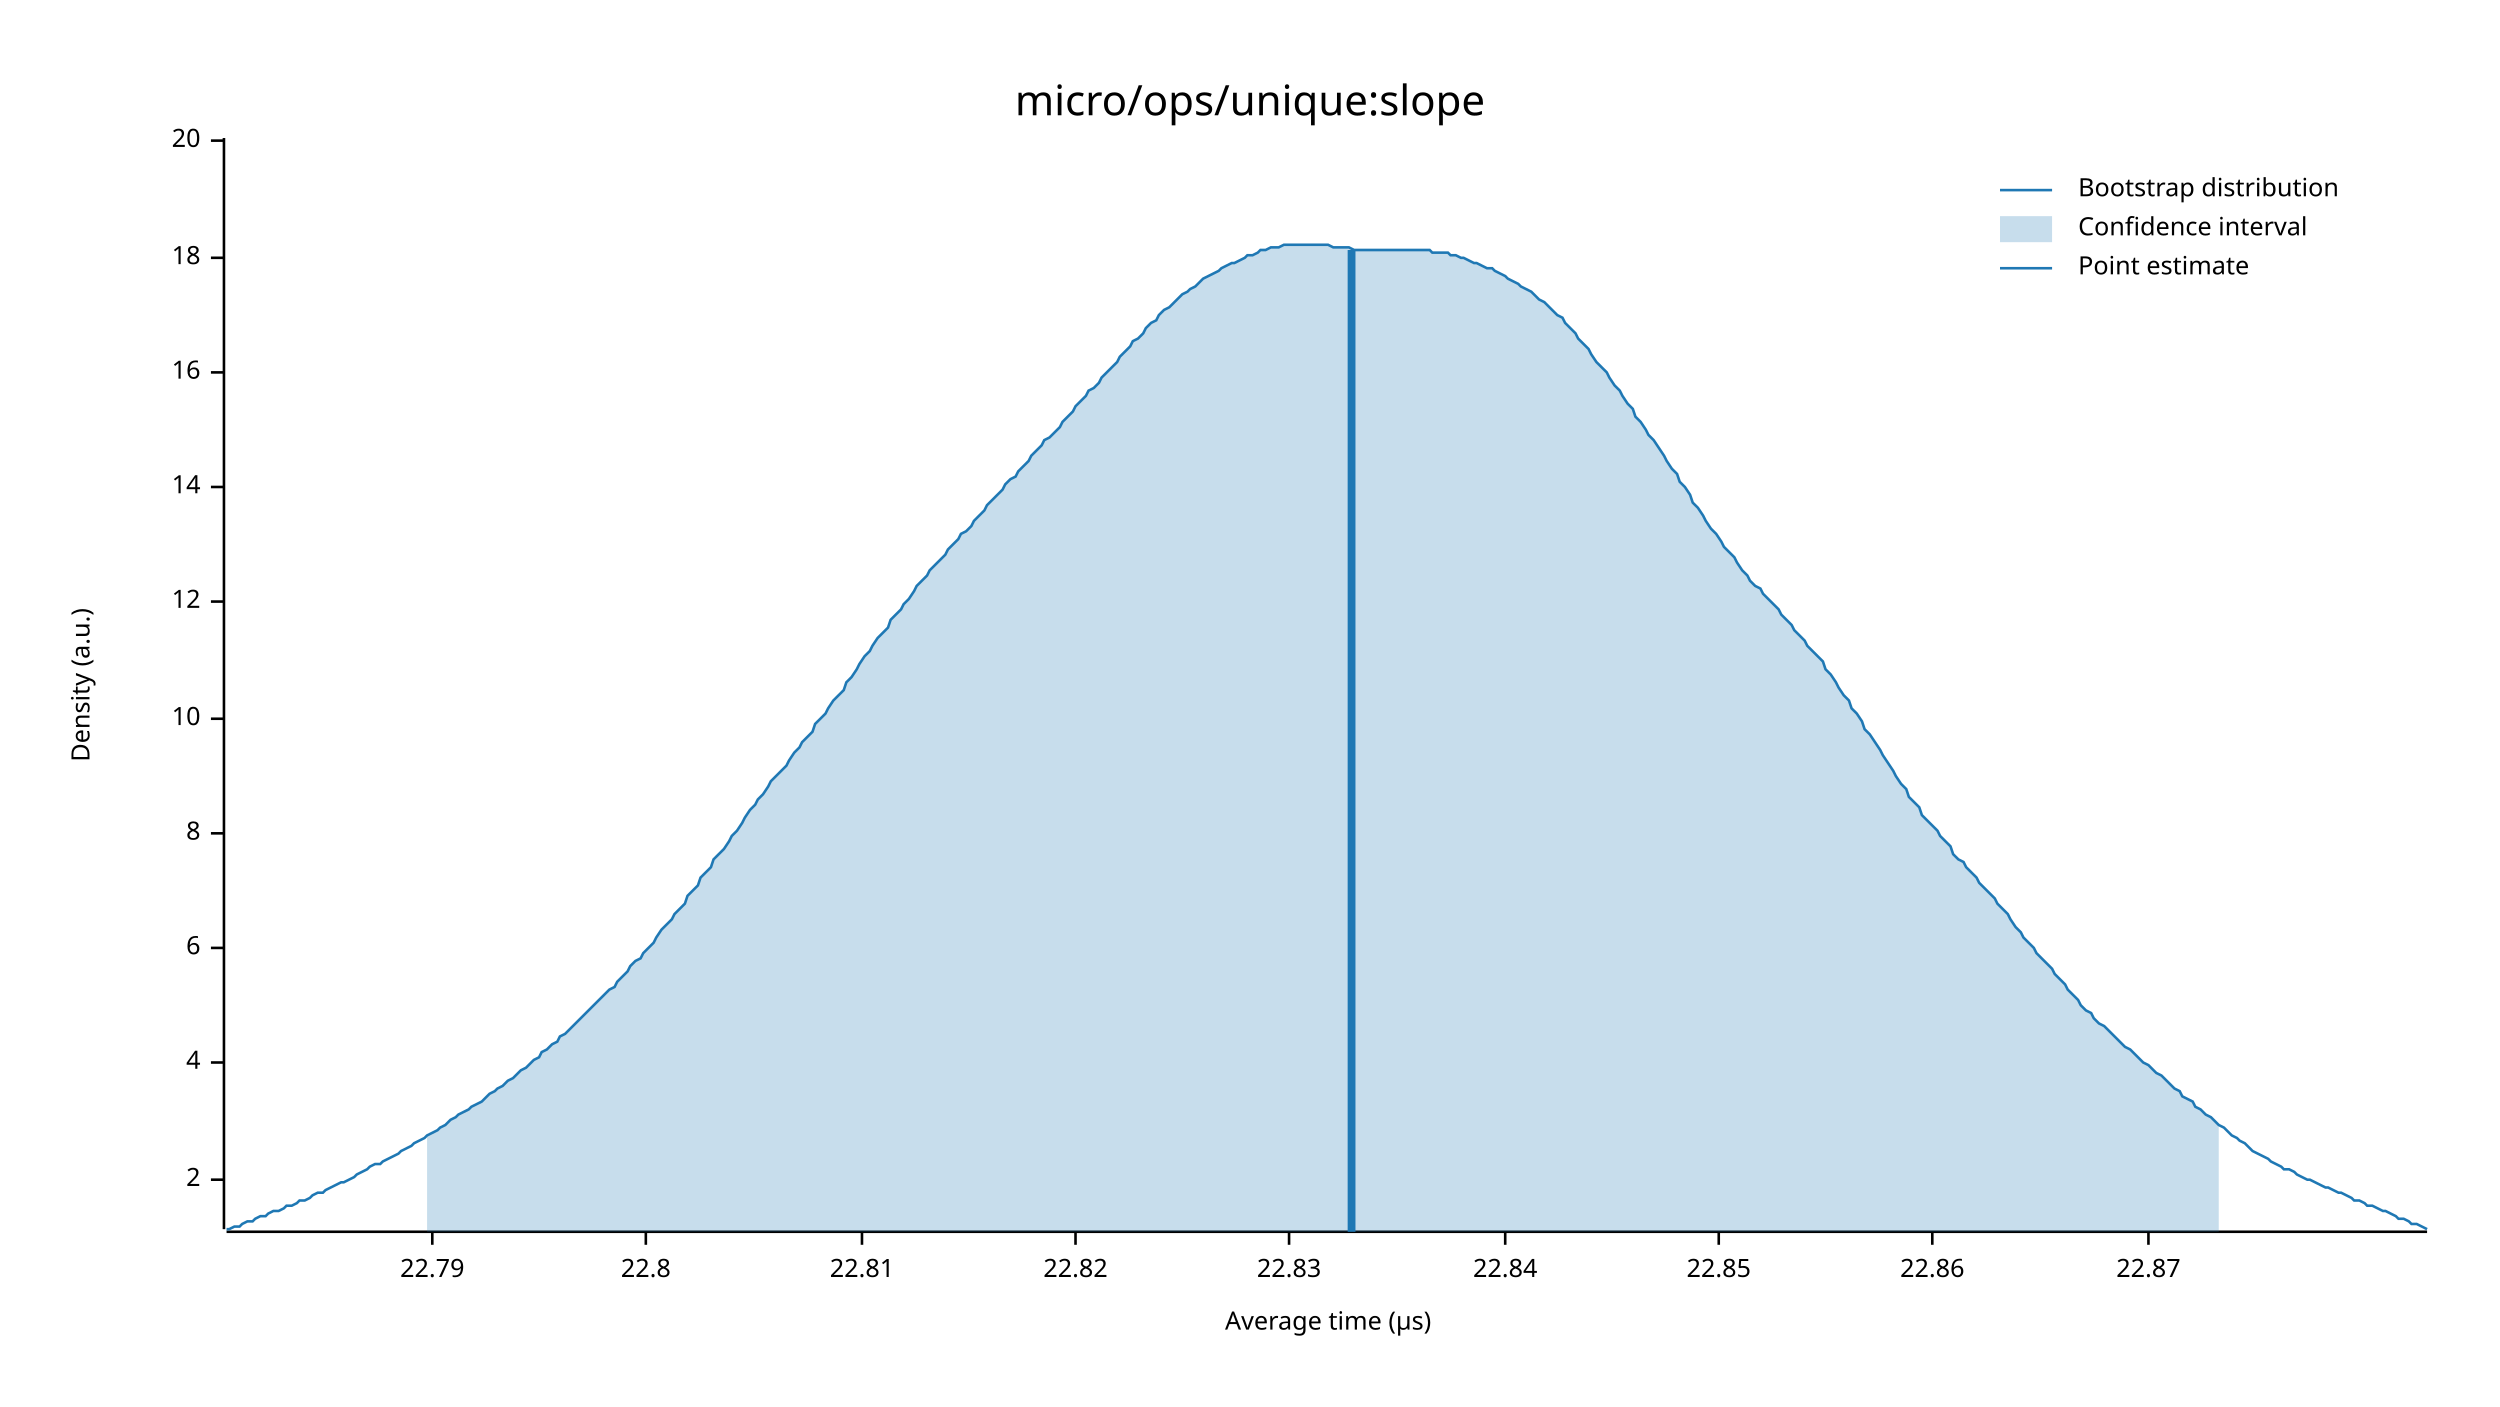
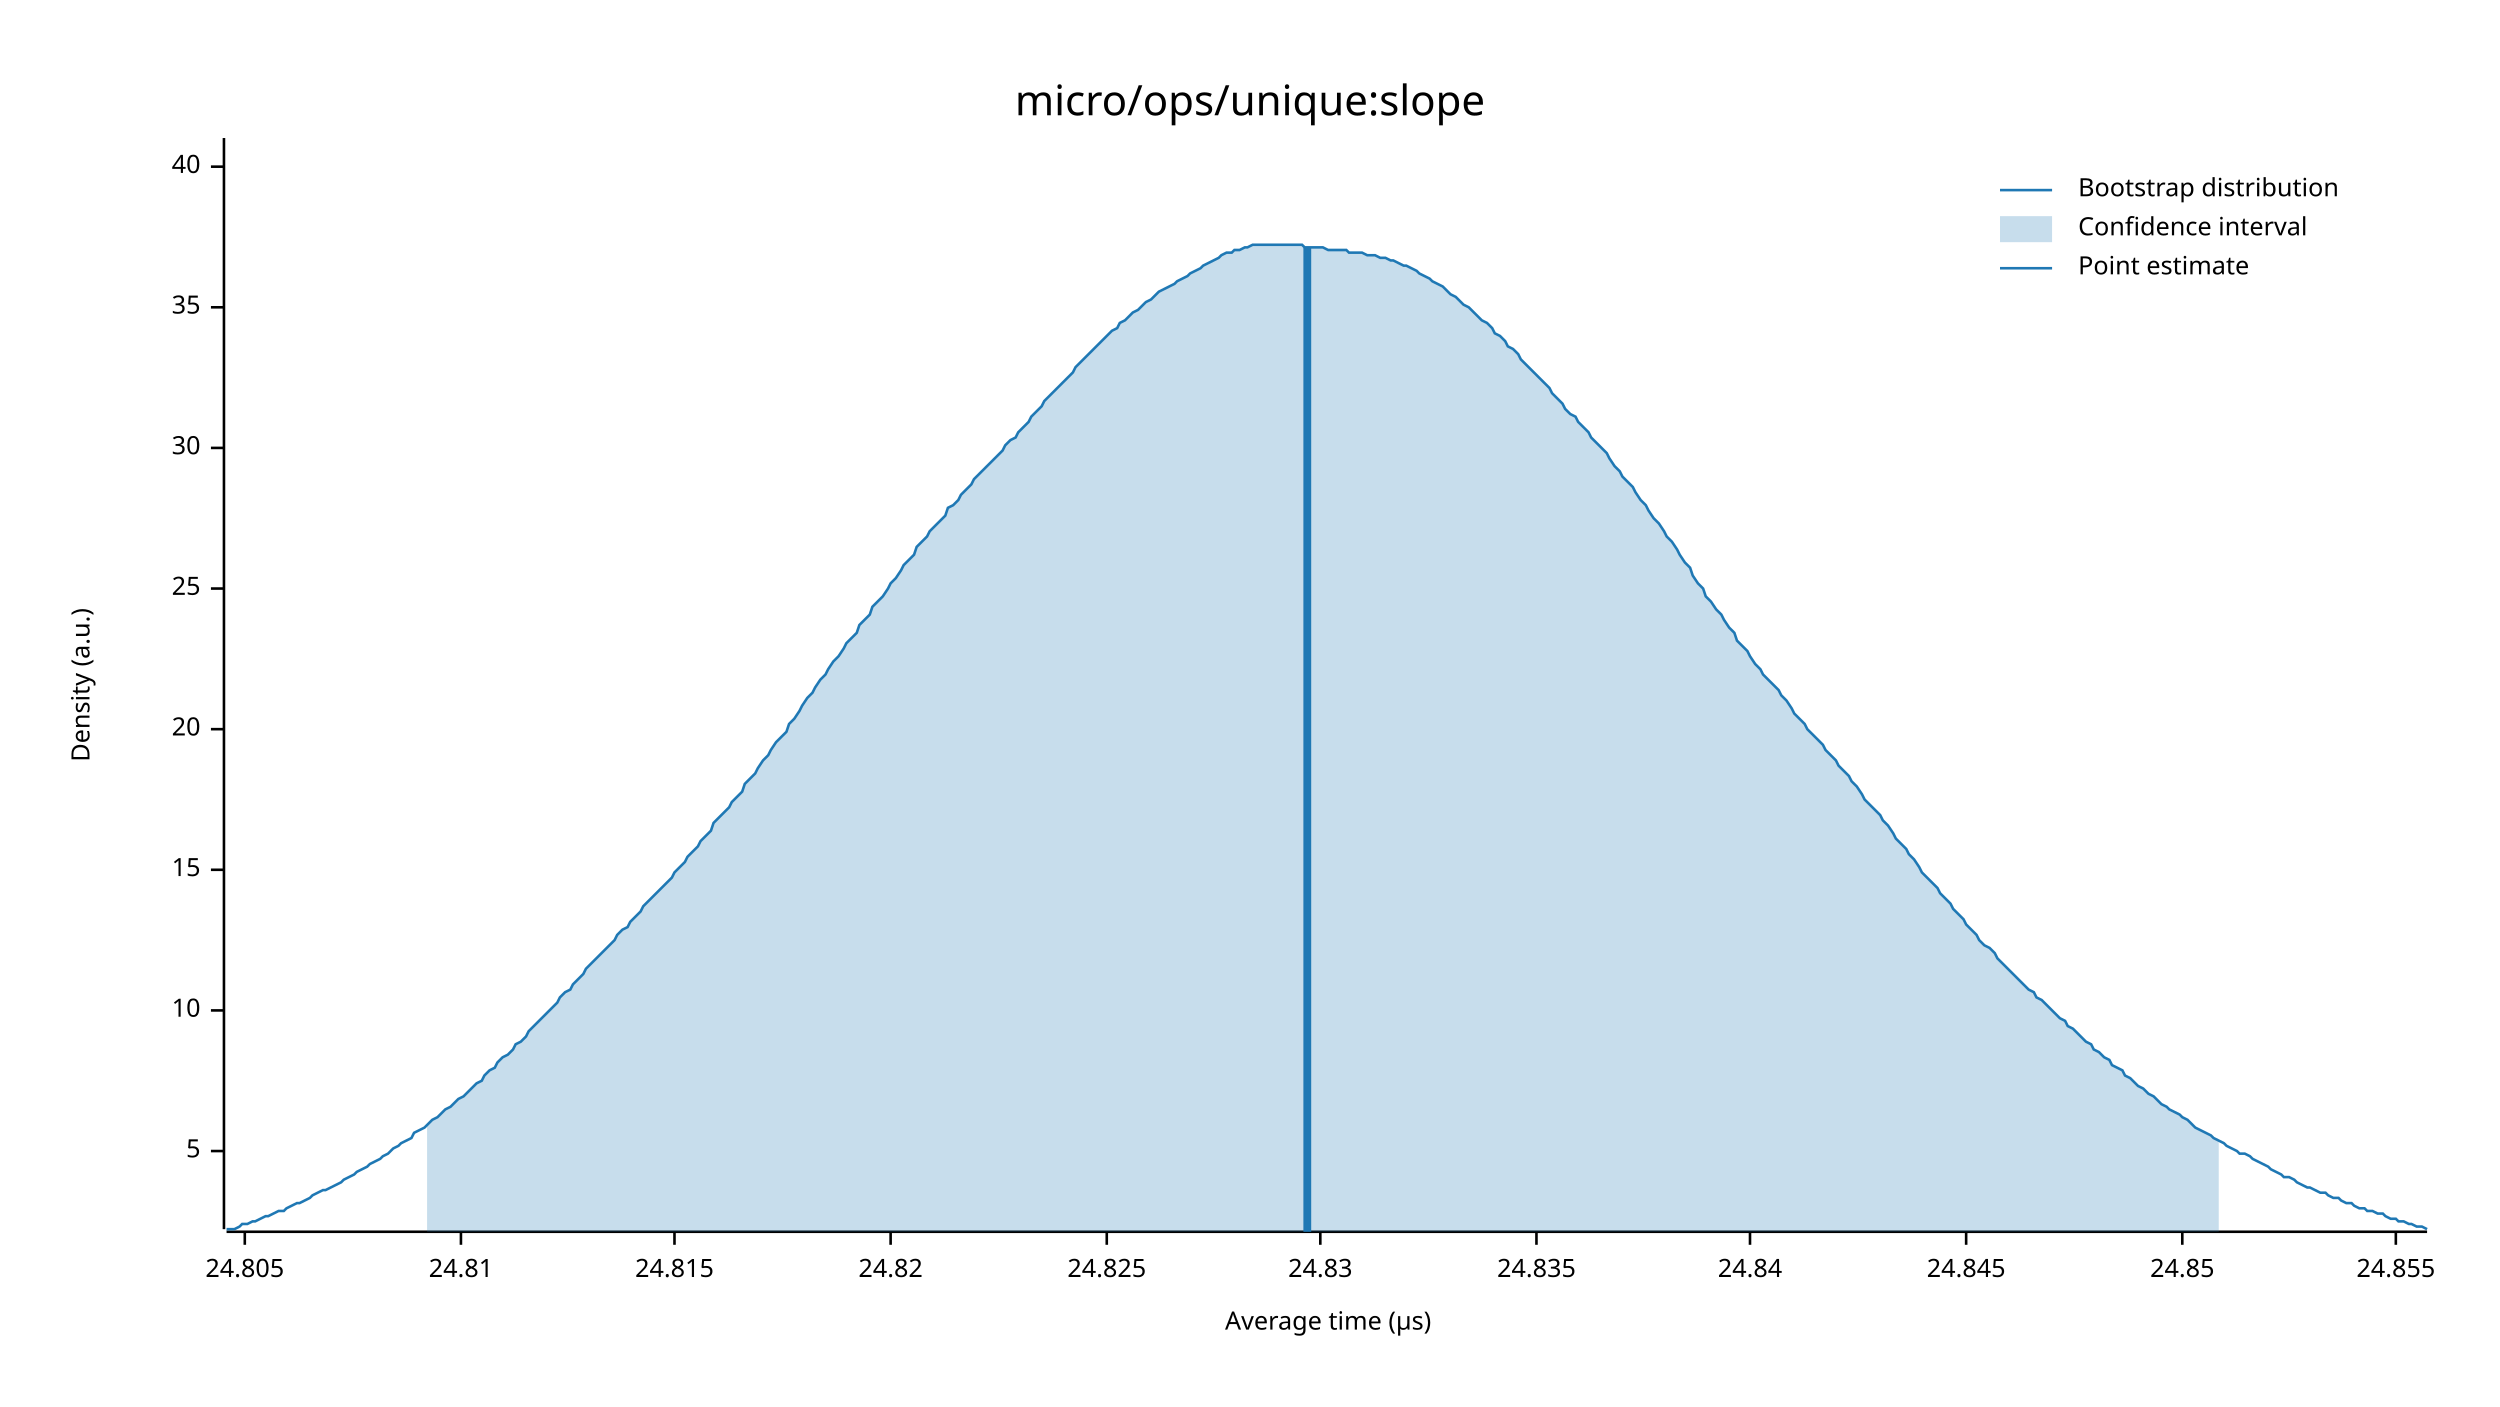
<svg xmlns="http://www.w3.org/2000/svg" width="960" height="540" viewBox="0 0 960 540">
  <text x="480" y="32" dy="0.76em" text-anchor="middle" font-family="sans-serif" font-size="16.129" opacity="1" fill="#000000">
micro/ops/unique:slope
</text>
  <text x="27" y="263" dy="0.76em" text-anchor="middle" font-family="sans-serif" font-size="9.677" opacity="1" fill="#000000" transform="rotate(270, 27, 263)">
Density (a.u.)
</text>
  <text x="510" y="513" dy="-0.5ex" text-anchor="middle" font-family="sans-serif" font-size="9.677" opacity="1" fill="#000000">
Average time (µs)
</text>
  <polyline fill="none" opacity="1" stroke="#000000" stroke-width="1" points="86,53 86,472 " />
-   <text x="77" y="453" dy="0.5ex" text-anchor="end" font-family="sans-serif" font-size="9.677" opacity="1" fill="#000000">
- 2
+   <text x="77" y="442" dy="0.5ex" text-anchor="end" font-family="sans-serif" font-size="9.677" opacity="1" fill="#000000">
+ 5
</text>
-   <polyline fill="none" opacity="1" stroke="#000000" stroke-width="1" points="81,453 86,453 " />
-   <text x="77" y="408" dy="0.5ex" text-anchor="end" font-family="sans-serif" font-size="9.677" opacity="1" fill="#000000">
- 4
- </text>
-   <polyline fill="none" opacity="1" stroke="#000000" stroke-width="1" points="81,408 86,408 " />
-   <text x="77" y="364" dy="0.5ex" text-anchor="end" font-family="sans-serif" font-size="9.677" opacity="1" fill="#000000">
- 6
- </text>
-   <polyline fill="none" opacity="1" stroke="#000000" stroke-width="1" points="81,364 86,364 " />
-   <text x="77" y="320" dy="0.5ex" text-anchor="end" font-family="sans-serif" font-size="9.677" opacity="1" fill="#000000">
- 8
- </text>
-   <polyline fill="none" opacity="1" stroke="#000000" stroke-width="1" points="81,320 86,320 " />
-   <text x="77" y="276" dy="0.5ex" text-anchor="end" font-family="sans-serif" font-size="9.677" opacity="1" fill="#000000">
+   <polyline fill="none" opacity="1" stroke="#000000" stroke-width="1" points="81,442 86,442 " />
+   <text x="77" y="388" dy="0.5ex" text-anchor="end" font-family="sans-serif" font-size="9.677" opacity="1" fill="#000000">
10
</text>
-   <polyline fill="none" opacity="1" stroke="#000000" stroke-width="1" points="81,276 86,276 " />
-   <text x="77" y="231" dy="0.5ex" text-anchor="end" font-family="sans-serif" font-size="9.677" opacity="1" fill="#000000">
- 12
+   <polyline fill="none" opacity="1" stroke="#000000" stroke-width="1" points="81,388 86,388 " />
+   <text x="77" y="334" dy="0.5ex" text-anchor="end" font-family="sans-serif" font-size="9.677" opacity="1" fill="#000000">
+ 15
</text>
-   <polyline fill="none" opacity="1" stroke="#000000" stroke-width="1" points="81,231 86,231 " />
-   <text x="77" y="187" dy="0.5ex" text-anchor="end" font-family="sans-serif" font-size="9.677" opacity="1" fill="#000000">
- 14
- </text>
-   <polyline fill="none" opacity="1" stroke="#000000" stroke-width="1" points="81,187 86,187 " />
-   <text x="77" y="143" dy="0.5ex" text-anchor="end" font-family="sans-serif" font-size="9.677" opacity="1" fill="#000000">
- 16
- </text>
-   <polyline fill="none" opacity="1" stroke="#000000" stroke-width="1" points="81,143 86,143 " />
-   <text x="77" y="99" dy="0.5ex" text-anchor="end" font-family="sans-serif" font-size="9.677" opacity="1" fill="#000000">
- 18
- </text>
-   <polyline fill="none" opacity="1" stroke="#000000" stroke-width="1" points="81,99 86,99 " />
-   <text x="77" y="54" dy="0.5ex" text-anchor="end" font-family="sans-serif" font-size="9.677" opacity="1" fill="#000000">
+   <polyline fill="none" opacity="1" stroke="#000000" stroke-width="1" points="81,334 86,334 " />
+   <text x="77" y="280" dy="0.5ex" text-anchor="end" font-family="sans-serif" font-size="9.677" opacity="1" fill="#000000">
20
</text>
-   <polyline fill="none" opacity="1" stroke="#000000" stroke-width="1" points="81,54 86,54 " />
+   <polyline fill="none" opacity="1" stroke="#000000" stroke-width="1" points="81,280 86,280 " />
+   <text x="77" y="226" dy="0.5ex" text-anchor="end" font-family="sans-serif" font-size="9.677" opacity="1" fill="#000000">
+ 25
+ </text>
+   <polyline fill="none" opacity="1" stroke="#000000" stroke-width="1" points="81,226 86,226 " />
+   <text x="77" y="172" dy="0.5ex" text-anchor="end" font-family="sans-serif" font-size="9.677" opacity="1" fill="#000000">
+ 30
+ </text>
+   <polyline fill="none" opacity="1" stroke="#000000" stroke-width="1" points="81,172 86,172 " />
+   <text x="77" y="118" dy="0.5ex" text-anchor="end" font-family="sans-serif" font-size="9.677" opacity="1" fill="#000000">
+ 35
+ </text>
+   <polyline fill="none" opacity="1" stroke="#000000" stroke-width="1" points="81,118 86,118 " />
+   <text x="77" y="64" dy="0.5ex" text-anchor="end" font-family="sans-serif" font-size="9.677" opacity="1" fill="#000000">
+ 40
+ </text>
+   <polyline fill="none" opacity="1" stroke="#000000" stroke-width="1" points="81,64 86,64 " />
  <polyline fill="none" opacity="1" stroke="#000000" stroke-width="1" points="87,473 932,473 " />
-   <text x="166" y="483" dy="0.76em" text-anchor="middle" font-family="sans-serif" font-size="9.677" opacity="1" fill="#000000">
- 22.79
+   <text x="94" y="483" dy="0.76em" text-anchor="middle" font-family="sans-serif" font-size="9.677" opacity="1" fill="#000000">
+ 24.805
</text>
-   <polyline fill="none" opacity="1" stroke="#000000" stroke-width="1" points="166,473 166,478 " />
-   <text x="248" y="483" dy="0.76em" text-anchor="middle" font-family="sans-serif" font-size="9.677" opacity="1" fill="#000000">
- 22.8
+   <polyline fill="none" opacity="1" stroke="#000000" stroke-width="1" points="94,473 94,478 " />
+   <text x="177" y="483" dy="0.76em" text-anchor="middle" font-family="sans-serif" font-size="9.677" opacity="1" fill="#000000">
+ 24.81
</text>
-   <polyline fill="none" opacity="1" stroke="#000000" stroke-width="1" points="248,473 248,478 " />
-   <text x="331" y="483" dy="0.76em" text-anchor="middle" font-family="sans-serif" font-size="9.677" opacity="1" fill="#000000">
- 22.81
+   <polyline fill="none" opacity="1" stroke="#000000" stroke-width="1" points="177,473 177,478 " />
+   <text x="259" y="483" dy="0.76em" text-anchor="middle" font-family="sans-serif" font-size="9.677" opacity="1" fill="#000000">
+ 24.815
</text>
-   <polyline fill="none" opacity="1" stroke="#000000" stroke-width="1" points="331,473 331,478 " />
-   <text x="413" y="483" dy="0.76em" text-anchor="middle" font-family="sans-serif" font-size="9.677" opacity="1" fill="#000000">
- 22.82
+   <polyline fill="none" opacity="1" stroke="#000000" stroke-width="1" points="259,473 259,478 " />
+   <text x="342" y="483" dy="0.76em" text-anchor="middle" font-family="sans-serif" font-size="9.677" opacity="1" fill="#000000">
+ 24.82
</text>
-   <polyline fill="none" opacity="1" stroke="#000000" stroke-width="1" points="413,473 413,478 " />
-   <text x="495" y="483" dy="0.76em" text-anchor="middle" font-family="sans-serif" font-size="9.677" opacity="1" fill="#000000">
- 22.83
+   <polyline fill="none" opacity="1" stroke="#000000" stroke-width="1" points="342,473 342,478 " />
+   <text x="425" y="483" dy="0.76em" text-anchor="middle" font-family="sans-serif" font-size="9.677" opacity="1" fill="#000000">
+ 24.825
</text>
-   <polyline fill="none" opacity="1" stroke="#000000" stroke-width="1" points="495,473 495,478 " />
-   <text x="578" y="483" dy="0.76em" text-anchor="middle" font-family="sans-serif" font-size="9.677" opacity="1" fill="#000000">
- 22.84
+   <polyline fill="none" opacity="1" stroke="#000000" stroke-width="1" points="425,473 425,478 " />
+   <text x="507" y="483" dy="0.76em" text-anchor="middle" font-family="sans-serif" font-size="9.677" opacity="1" fill="#000000">
+ 24.83
</text>
-   <polyline fill="none" opacity="1" stroke="#000000" stroke-width="1" points="578,473 578,478 " />
-   <text x="660" y="483" dy="0.76em" text-anchor="middle" font-family="sans-serif" font-size="9.677" opacity="1" fill="#000000">
- 22.85
+   <polyline fill="none" opacity="1" stroke="#000000" stroke-width="1" points="507,473 507,478 " />
+   <text x="590" y="483" dy="0.76em" text-anchor="middle" font-family="sans-serif" font-size="9.677" opacity="1" fill="#000000">
+ 24.835
</text>
-   <polyline fill="none" opacity="1" stroke="#000000" stroke-width="1" points="660,473 660,478 " />
-   <text x="742" y="483" dy="0.76em" text-anchor="middle" font-family="sans-serif" font-size="9.677" opacity="1" fill="#000000">
- 22.86
+   <polyline fill="none" opacity="1" stroke="#000000" stroke-width="1" points="590,473 590,478 " />
+   <text x="672" y="483" dy="0.76em" text-anchor="middle" font-family="sans-serif" font-size="9.677" opacity="1" fill="#000000">
+ 24.84
</text>
-   <polyline fill="none" opacity="1" stroke="#000000" stroke-width="1" points="742,473 742,478 " />
-   <text x="825" y="483" dy="0.76em" text-anchor="middle" font-family="sans-serif" font-size="9.677" opacity="1" fill="#000000">
- 22.87
+   <polyline fill="none" opacity="1" stroke="#000000" stroke-width="1" points="672,473 672,478 " />
+   <text x="755" y="483" dy="0.76em" text-anchor="middle" font-family="sans-serif" font-size="9.677" opacity="1" fill="#000000">
+ 24.845
</text>
-   <polyline fill="none" opacity="1" stroke="#000000" stroke-width="1" points="825,473 825,478 " />
-   <polyline fill="none" opacity="1" stroke="#1F78B4" stroke-width="1" points="87,472 88,472 90,471 92,471 93,470 95,469 97,469 98,468 100,467 102,467 103,466 105,465 107,465 109,464 110,463 112,463 114,462 115,461 117,461 119,460 120,459 122,458 124,458 125,457 127,456 129,455 131,454 132,454 134,453 136,452 137,451 139,450 141,449 142,448 144,447 146,447 147,446 149,445 151,444 153,443 154,442 156,441 158,440 159,439 161,438 163,437 164,436 166,435 168,434 169,433 171,432 173,430 175,429 176,428 178,427 180,426 181,425 183,424 185,423 186,422 188,420 190,419 191,418 193,417 195,415 197,414 198,413 200,411 202,410 203,409 205,407 207,406 208,404 210,403 212,401 214,400 215,398 217,397 219,395 220,394 222,392 224,390 225,389 227,387 229,385 230,384 232,382 234,380 236,379 237,377 239,375 241,373 242,371 244,369 246,368 247,366 249,364 251,362 252,360 254,357 256,355 258,353 259,351 261,349 263,347 264,344 266,342 268,340 269,337 271,335 273,333 274,330 276,328 278,326 280,323 281,321 283,319 285,316 286,314 288,311 290,309 291,307 293,305 295,302 296,300 298,298 300,296 302,294 303,292 305,289 307,287 308,285 310,283 312,281 313,278 315,276 317,274 318,272 320,269 322,267 324,265 325,262 327,260 329,257 330,255 332,252 334,250 335,248 337,245 339,243 341,241 342,238 344,236 346,234 347,232 349,230 351,227 352,225 354,223 356,221 357,219 359,217 361,215 363,213 364,211 366,209 368,207 369,205 371,204 373,202 374,200 376,198 378,196 379,194 381,192 383,190 385,188 386,186 388,184 390,183 391,181 393,179 395,177 396,175 398,173 400,171 401,169 403,168 405,166 407,164 408,162 410,160 412,158 413,156 415,154 417,152 418,150 420,149 422,147 423,145 425,143 427,141 429,139 430,137 432,135 434,133 435,131 437,130 439,128 440,126 442,124 444,123 445,121 447,119 449,118 451,116 452,115 454,113 456,112 457,111 459,110 461,108 462,107 464,106 466,105 468,104 469,103 471,102 473,101 474,101 476,100 478,99 479,98 481,98 483,97 484,96 486,96 488,95 490,95 491,95 493,94 495,94 496,94 498,94 500,94 501,94 503,94 505,94 506,94 508,94 510,94 512,95 513,95 515,95 517,95 518,95 520,96 522,96 523,96 525,96 527,96 528,96 530,96 532,96 534,96 535,96 537,96 539,96 540,96 542,96 544,96 545,96 547,96 549,96 550,97 552,97 554,97 556,97 557,98 559,98 561,99 562,99 564,100 566,101 567,101 569,102 571,103 573,103 574,104 576,105 578,106 579,107 581,108 583,109 584,110 586,111 588,112 589,113 591,115 593,116 595,118 596,119 598,121 600,122 601,124 603,126 605,128 606,130 608,132 610,134 611,136 613,139 615,141 617,143 618,145 620,148 622,150 623,152 625,155 627,157 628,160 630,162 632,165 633,167 635,169 637,172 639,175 640,177 642,180 644,182 645,185 647,187 649,190 650,193 652,195 654,198 655,200 657,203 659,205 661,208 662,210 664,212 666,214 667,216 669,219 671,221 672,223 674,225 676,226 677,228 679,230 681,232 683,234 684,236 686,238 688,240 689,242 691,244 693,246 694,248 696,250 698,252 700,254 701,257 703,259 705,262 706,264 708,267 710,269 711,272 713,274 715,277 716,280 718,282 720,285 722,288 723,290 725,293 727,296 728,298 730,301 732,303 733,306 735,308 737,310 738,313 740,315 742,317 744,319 745,321 747,323 749,325 750,328 752,330 754,331 755,333 757,335 759,337 760,339 762,341 764,343 766,345 767,347 769,349 771,351 772,353 774,356 776,358 777,360 779,362 781,364 782,366 784,368 786,370 788,372 789,374 791,376 793,378 794,380 796,382 798,384 799,386 801,388 803,389 804,391 806,393 808,394 810,396 811,397 813,399 815,401 816,402 818,403 820,405 821,406 823,408 825,409 827,411 828,412 830,413 832,415 833,416 835,418 837,419 838,421 840,422 842,423 843,425 845,426 847,428 849,429 850,430 852,432 854,433 855,434 857,436 859,437 860,438 862,439 864,441 865,442 867,443 869,444 871,445 872,446 874,447 876,448 877,449 879,449 881,450 882,451 884,452 886,453 887,453 889,454 891,455 893,456 894,456 896,457 898,458 899,458 901,459 903,460 904,461 906,461 908,462 909,463 911,463 913,464 915,465 916,465 918,466 920,467 921,468 923,468 925,469 926,470 928,470 930,471 932,472 " />
-   <polygon opacity="0.25" fill="#1F78B4" points="164,436 166,435 168,434 169,433 171,432 173,430 175,429 176,428 178,427 180,426 181,425 183,424 185,423 186,422 188,420 190,419 191,418 193,417 195,415 197,414 198,413 200,411 202,410 203,409 205,407 207,406 208,404 210,403 212,401 214,400 215,398 217,397 219,395 220,394 222,392 224,390 225,389 227,387 229,385 230,384 232,382 234,380 236,379 237,377 239,375 241,373 242,371 244,369 246,368 247,366 249,364 251,362 252,360 254,357 256,355 258,353 259,351 261,349 263,347 264,344 266,342 268,340 269,337 271,335 273,333 274,330 276,328 278,326 280,323 281,321 283,319 285,316 286,314 288,311 290,309 291,307 293,305 295,302 296,300 298,298 300,296 302,294 303,292 305,289 307,287 308,285 310,283 312,281 313,278 315,276 317,274 318,272 320,269 322,267 324,265 325,262 327,260 329,257 330,255 332,252 334,250 335,248 337,245 339,243 341,241 342,238 344,236 346,234 347,232 349,230 351,227 352,225 354,223 356,221 357,219 359,217 361,215 363,213 364,211 366,209 368,207 369,205 371,204 373,202 374,200 376,198 378,196 379,194 381,192 383,190 385,188 386,186 388,184 390,183 391,181 393,179 395,177 396,175 398,173 400,171 401,169 403,168 405,166 407,164 408,162 410,160 412,158 413,156 415,154 417,152 418,150 420,149 422,147 423,145 425,143 427,141 429,139 430,137 432,135 434,133 435,131 437,130 439,128 440,126 442,124 444,123 445,121 447,119 449,118 451,116 452,115 454,113 456,112 457,111 459,110 461,108 462,107 464,106 466,105 468,104 469,103 471,102 473,101 474,101 476,100 478,99 479,98 481,98 483,97 484,96 486,96 488,95 490,95 491,95 493,94 495,94 496,94 498,94 500,94 501,94 503,94 505,94 506,94 508,94 510,94 512,95 513,95 515,95 517,95 518,95 520,96 522,96 523,96 525,96 527,96 528,96 530,96 532,96 534,96 535,96 537,96 539,96 540,96 542,96 544,96 545,96 547,96 549,96 550,97 552,97 554,97 556,97 557,98 559,98 561,99 562,99 564,100 566,101 567,101 569,102 571,103 573,103 574,104 576,105 578,106 579,107 581,108 583,109 584,110 586,111 588,112 589,113 591,115 593,116 595,118 596,119 598,121 600,122 601,124 603,126 605,128 606,130 608,132 610,134 611,136 613,139 615,141 617,143 618,145 620,148 622,150 623,152 625,155 627,157 628,160 630,162 632,165 633,167 635,169 637,172 639,175 640,177 642,180 644,182 645,185 647,187 649,190 650,193 652,195 654,198 655,200 657,203 659,205 661,208 662,210 664,212 666,214 667,216 669,219 671,221 672,223 674,225 676,226 677,228 679,230 681,232 683,234 684,236 686,238 688,240 689,242 691,244 693,246 694,248 696,250 698,252 700,254 701,257 703,259 705,262 706,264 708,267 710,269 711,272 713,274 715,277 716,280 718,282 720,285 722,288 723,290 725,293 727,296 728,298 730,301 732,303 733,306 735,308 737,310 738,313 740,315 742,317 744,319 745,321 747,323 749,325 750,328 752,330 754,331 755,333 757,335 759,337 760,339 762,341 764,343 766,345 767,347 769,349 771,351 772,353 774,356 776,358 777,360 779,362 781,364 782,366 784,368 786,370 788,372 789,374 791,376 793,378 794,380 796,382 798,384 799,386 801,388 803,389 804,391 806,393 808,394 810,396 811,397 813,399 815,401 816,402 818,403 820,405 821,406 823,408 825,409 827,411 828,412 830,413 832,415 833,416 835,418 837,419 838,421 840,422 842,423 843,425 845,426 847,428 849,429 850,430 852,432 852,473 164,473 " />
-   <polyline fill="none" opacity="1" stroke="#1F78B4" stroke-width="3" points="519,473 519,96 " />
+   <polyline fill="none" opacity="1" stroke="#000000" stroke-width="1" points="755,473 755,478 " />
+   <text x="838" y="483" dy="0.76em" text-anchor="middle" font-family="sans-serif" font-size="9.677" opacity="1" fill="#000000">
+ 24.85
+ </text>
+   <polyline fill="none" opacity="1" stroke="#000000" stroke-width="1" points="838,473 838,478 " />
+   <text x="920" y="483" dy="0.76em" text-anchor="middle" font-family="sans-serif" font-size="9.677" opacity="1" fill="#000000">
+ 24.855
+ </text>
+   <polyline fill="none" opacity="1" stroke="#000000" stroke-width="1" points="920,473 920,478 " />
+   <polyline fill="none" opacity="1" stroke="#1F78B4" stroke-width="1" points="87,472 88,472 90,472 92,471 93,470 95,470 97,469 98,469 100,468 102,467 103,467 105,466 107,465 109,465 110,464 112,463 114,462 115,462 117,461 119,460 120,459 122,458 124,457 125,457 127,456 129,455 131,454 132,453 134,452 136,451 137,450 139,449 141,448 142,447 144,446 146,445 147,444 149,443 151,441 153,440 154,439 156,438 158,437 159,435 161,434 163,433 164,432 166,430 168,429 169,428 171,426 173,425 175,423 176,422 178,421 180,419 181,418 183,416 185,415 186,413 188,411 190,410 191,408 193,406 195,405 197,403 198,401 200,400 202,398 203,396 205,394 207,392 208,391 210,389 212,387 214,385 215,383 217,381 219,380 220,378 222,376 224,374 225,372 227,370 229,368 230,367 232,365 234,363 236,361 237,359 239,357 241,356 242,354 244,352 246,350 247,348 249,346 251,344 252,343 254,341 256,339 258,337 259,335 261,333 263,331 264,329 266,327 268,325 269,323 271,321 273,319 274,316 276,314 278,312 280,310 281,308 283,306 285,304 286,301 288,299 290,297 291,295 293,292 295,290 296,288 298,285 300,283 302,281 303,278 305,276 307,273 308,271 310,268 312,266 313,264 315,261 317,259 318,257 320,254 322,252 324,249 325,247 327,245 329,243 330,240 332,238 334,236 335,233 337,231 339,229 341,226 342,224 344,222 346,219 347,217 349,215 351,213 352,210 354,208 356,206 357,204 359,202 361,200 363,198 364,195 366,194 368,192 369,190 371,188 373,186 374,184 376,182 378,180 379,179 381,177 383,175 385,173 386,171 388,169 390,168 391,166 393,164 395,162 396,160 398,158 400,156 401,154 403,152 405,150 407,148 408,147 410,145 412,143 413,141 415,139 417,137 418,136 420,134 422,132 423,131 425,129 427,127 429,126 430,124 432,123 434,121 435,120 437,119 439,117 440,116 442,115 444,113 445,112 447,111 449,110 451,109 452,108 454,107 456,106 457,105 459,104 461,103 462,102 464,101 466,100 468,99 469,98 471,97 473,97 474,96 476,96 478,95 479,95 481,94 483,94 484,94 486,94 488,94 490,94 491,94 493,94 495,94 496,94 498,94 500,94 501,95 503,95 505,95 506,95 508,95 510,96 512,96 513,96 515,96 517,96 518,97 520,97 522,97 523,97 525,98 527,98 528,98 530,99 532,99 534,100 535,100 537,101 539,102 540,102 542,103 544,104 545,105 547,106 549,107 550,108 552,109 554,110 556,112 557,113 559,114 561,116 562,117 564,118 566,120 567,121 569,123 571,124 573,126 574,128 576,129 578,131 579,133 581,134 583,136 584,138 586,140 588,142 589,143 591,145 593,147 595,149 596,151 598,153 600,155 601,157 603,159 605,160 606,162 608,164 610,166 611,168 613,170 615,172 617,174 618,176 620,179 622,181 623,183 625,185 627,187 628,189 630,192 632,194 633,196 635,199 637,201 639,204 640,206 642,208 644,211 645,213 647,216 649,218 650,221 652,224 654,226 655,229 657,231 659,234 661,236 662,238 664,241 666,243 667,246 669,248 671,250 672,252 674,255 676,257 677,259 679,261 681,263 683,265 684,267 686,269 688,272 689,274 691,276 693,278 694,280 696,282 698,284 700,286 701,288 703,290 705,292 706,294 708,296 710,298 711,300 713,302 715,305 716,307 718,309 720,311 722,313 723,315 725,317 727,320 728,322 730,324 732,326 733,328 735,330 737,333 738,335 740,337 742,339 744,341 745,343 747,345 749,347 750,349 752,351 754,353 755,355 757,357 759,359 760,361 762,363 764,364 766,366 767,368 769,370 771,372 772,373 774,375 776,377 777,378 779,380 781,381 782,383 784,384 786,386 788,388 789,389 791,391 793,392 794,394 796,395 798,397 799,398 801,400 803,401 804,403 806,404 808,406 810,407 811,409 813,410 815,411 816,413 818,414 820,416 821,417 823,418 825,420 827,421 828,422 830,424 832,425 833,426 835,427 837,428 838,429 840,430 842,432 843,433 845,434 847,435 849,436 850,437 852,438 854,439 855,440 857,441 859,442 860,443 862,443 864,444 865,445 867,446 869,447 871,448 872,449 874,450 876,451 877,452 879,452 881,453 882,454 884,455 886,456 887,456 889,457 891,458 893,458 894,459 896,460 898,460 899,461 901,462 903,462 904,463 906,464 908,464 909,465 911,465 913,466 915,466 916,467 918,468 920,468 921,469 923,469 925,470 926,470 928,471 930,471 932,472 " />
+   <polygon opacity="0.25" fill="#1F78B4" points="164,432 166,430 168,429 169,428 171,426 173,425 175,423 176,422 178,421 180,419 181,418 183,416 185,415 186,413 188,411 190,410 191,408 193,406 195,405 197,403 198,401 200,400 202,398 203,396 205,394 207,392 208,391 210,389 212,387 214,385 215,383 217,381 219,380 220,378 222,376 224,374 225,372 227,370 229,368 230,367 232,365 234,363 236,361 237,359 239,357 241,356 242,354 244,352 246,350 247,348 249,346 251,344 252,343 254,341 256,339 258,337 259,335 261,333 263,331 264,329 266,327 268,325 269,323 271,321 273,319 274,316 276,314 278,312 280,310 281,308 283,306 285,304 286,301 288,299 290,297 291,295 293,292 295,290 296,288 298,285 300,283 302,281 303,278 305,276 307,273 308,271 310,268 312,266 313,264 315,261 317,259 318,257 320,254 322,252 324,249 325,247 327,245 329,243 330,240 332,238 334,236 335,233 337,231 339,229 341,226 342,224 344,222 346,219 347,217 349,215 351,213 352,210 354,208 356,206 357,204 359,202 361,200 363,198 364,195 366,194 368,192 369,190 371,188 373,186 374,184 376,182 378,180 379,179 381,177 383,175 385,173 386,171 388,169 390,168 391,166 393,164 395,162 396,160 398,158 400,156 401,154 403,152 405,150 407,148 408,147 410,145 412,143 413,141 415,139 417,137 418,136 420,134 422,132 423,131 425,129 427,127 429,126 430,124 432,123 434,121 435,120 437,119 439,117 440,116 442,115 444,113 445,112 447,111 449,110 451,109 452,108 454,107 456,106 457,105 459,104 461,103 462,102 464,101 466,100 468,99 469,98 471,97 473,97 474,96 476,96 478,95 479,95 481,94 483,94 484,94 486,94 488,94 490,94 491,94 493,94 495,94 496,94 498,94 500,94 501,95 503,95 505,95 506,95 508,95 510,96 512,96 513,96 515,96 517,96 518,97 520,97 522,97 523,97 525,98 527,98 528,98 530,99 532,99 534,100 535,100 537,101 539,102 540,102 542,103 544,104 545,105 547,106 549,107 550,108 552,109 554,110 556,112 557,113 559,114 561,116 562,117 564,118 566,120 567,121 569,123 571,124 573,126 574,128 576,129 578,131 579,133 581,134 583,136 584,138 586,140 588,142 589,143 591,145 593,147 595,149 596,151 598,153 600,155 601,157 603,159 605,160 606,162 608,164 610,166 611,168 613,170 615,172 617,174 618,176 620,179 622,181 623,183 625,185 627,187 628,189 630,192 632,194 633,196 635,199 637,201 639,204 640,206 642,208 644,211 645,213 647,216 649,218 650,221 652,224 654,226 655,229 657,231 659,234 661,236 662,238 664,241 666,243 667,246 669,248 671,250 672,252 674,255 676,257 677,259 679,261 681,263 683,265 684,267 686,269 688,272 689,274 691,276 693,278 694,280 696,282 698,284 700,286 701,288 703,290 705,292 706,294 708,296 710,298 711,300 713,302 715,305 716,307 718,309 720,311 722,313 723,315 725,317 727,320 728,322 730,324 732,326 733,328 735,330 737,333 738,335 740,337 742,339 744,341 745,343 747,345 749,347 750,349 752,351 754,353 755,355 757,357 759,359 760,361 762,363 764,364 766,366 767,368 769,370 771,372 772,373 774,375 776,377 777,378 779,380 781,381 782,383 784,384 786,386 788,388 789,389 791,391 793,392 794,394 796,395 798,397 799,398 801,400 803,401 804,403 806,404 808,406 810,407 811,409 813,410 815,411 816,413 818,414 820,416 821,417 823,418 825,420 827,421 828,422 830,424 832,425 833,426 835,427 837,428 838,429 840,430 842,432 843,433 845,434 847,435 849,436 850,437 852,438 852,473 164,473 " />
+   <polyline fill="none" opacity="1" stroke="#1F78B4" stroke-width="3" points="502,473 502,95 " />
  <text x="798" y="68" dy="0.76em" text-anchor="start" font-family="sans-serif" font-size="9.677" opacity="1" fill="#000000">
Bootstrap distribution
</text>
  <text x="798" y="83" dy="0.76em" text-anchor="start" font-family="sans-serif" font-size="9.677" opacity="1" fill="#000000">
Confidence interval
</text>
  <text x="798" y="98" dy="0.76em" text-anchor="start" font-family="sans-serif" font-size="9.677" opacity="1" fill="#000000">
Point estimate
</text>
  <polyline fill="none" opacity="1" stroke="#1F78B4" stroke-width="1" points="768,73 788,73 " />
  <rect x="768" y="83" width="20" height="10" opacity="0.25" fill="#1F78B4" stroke="none" />
  <polyline fill="none" opacity="1" stroke="#1F78B4" stroke-width="1" points="768,103 788,103 " />
</svg>
